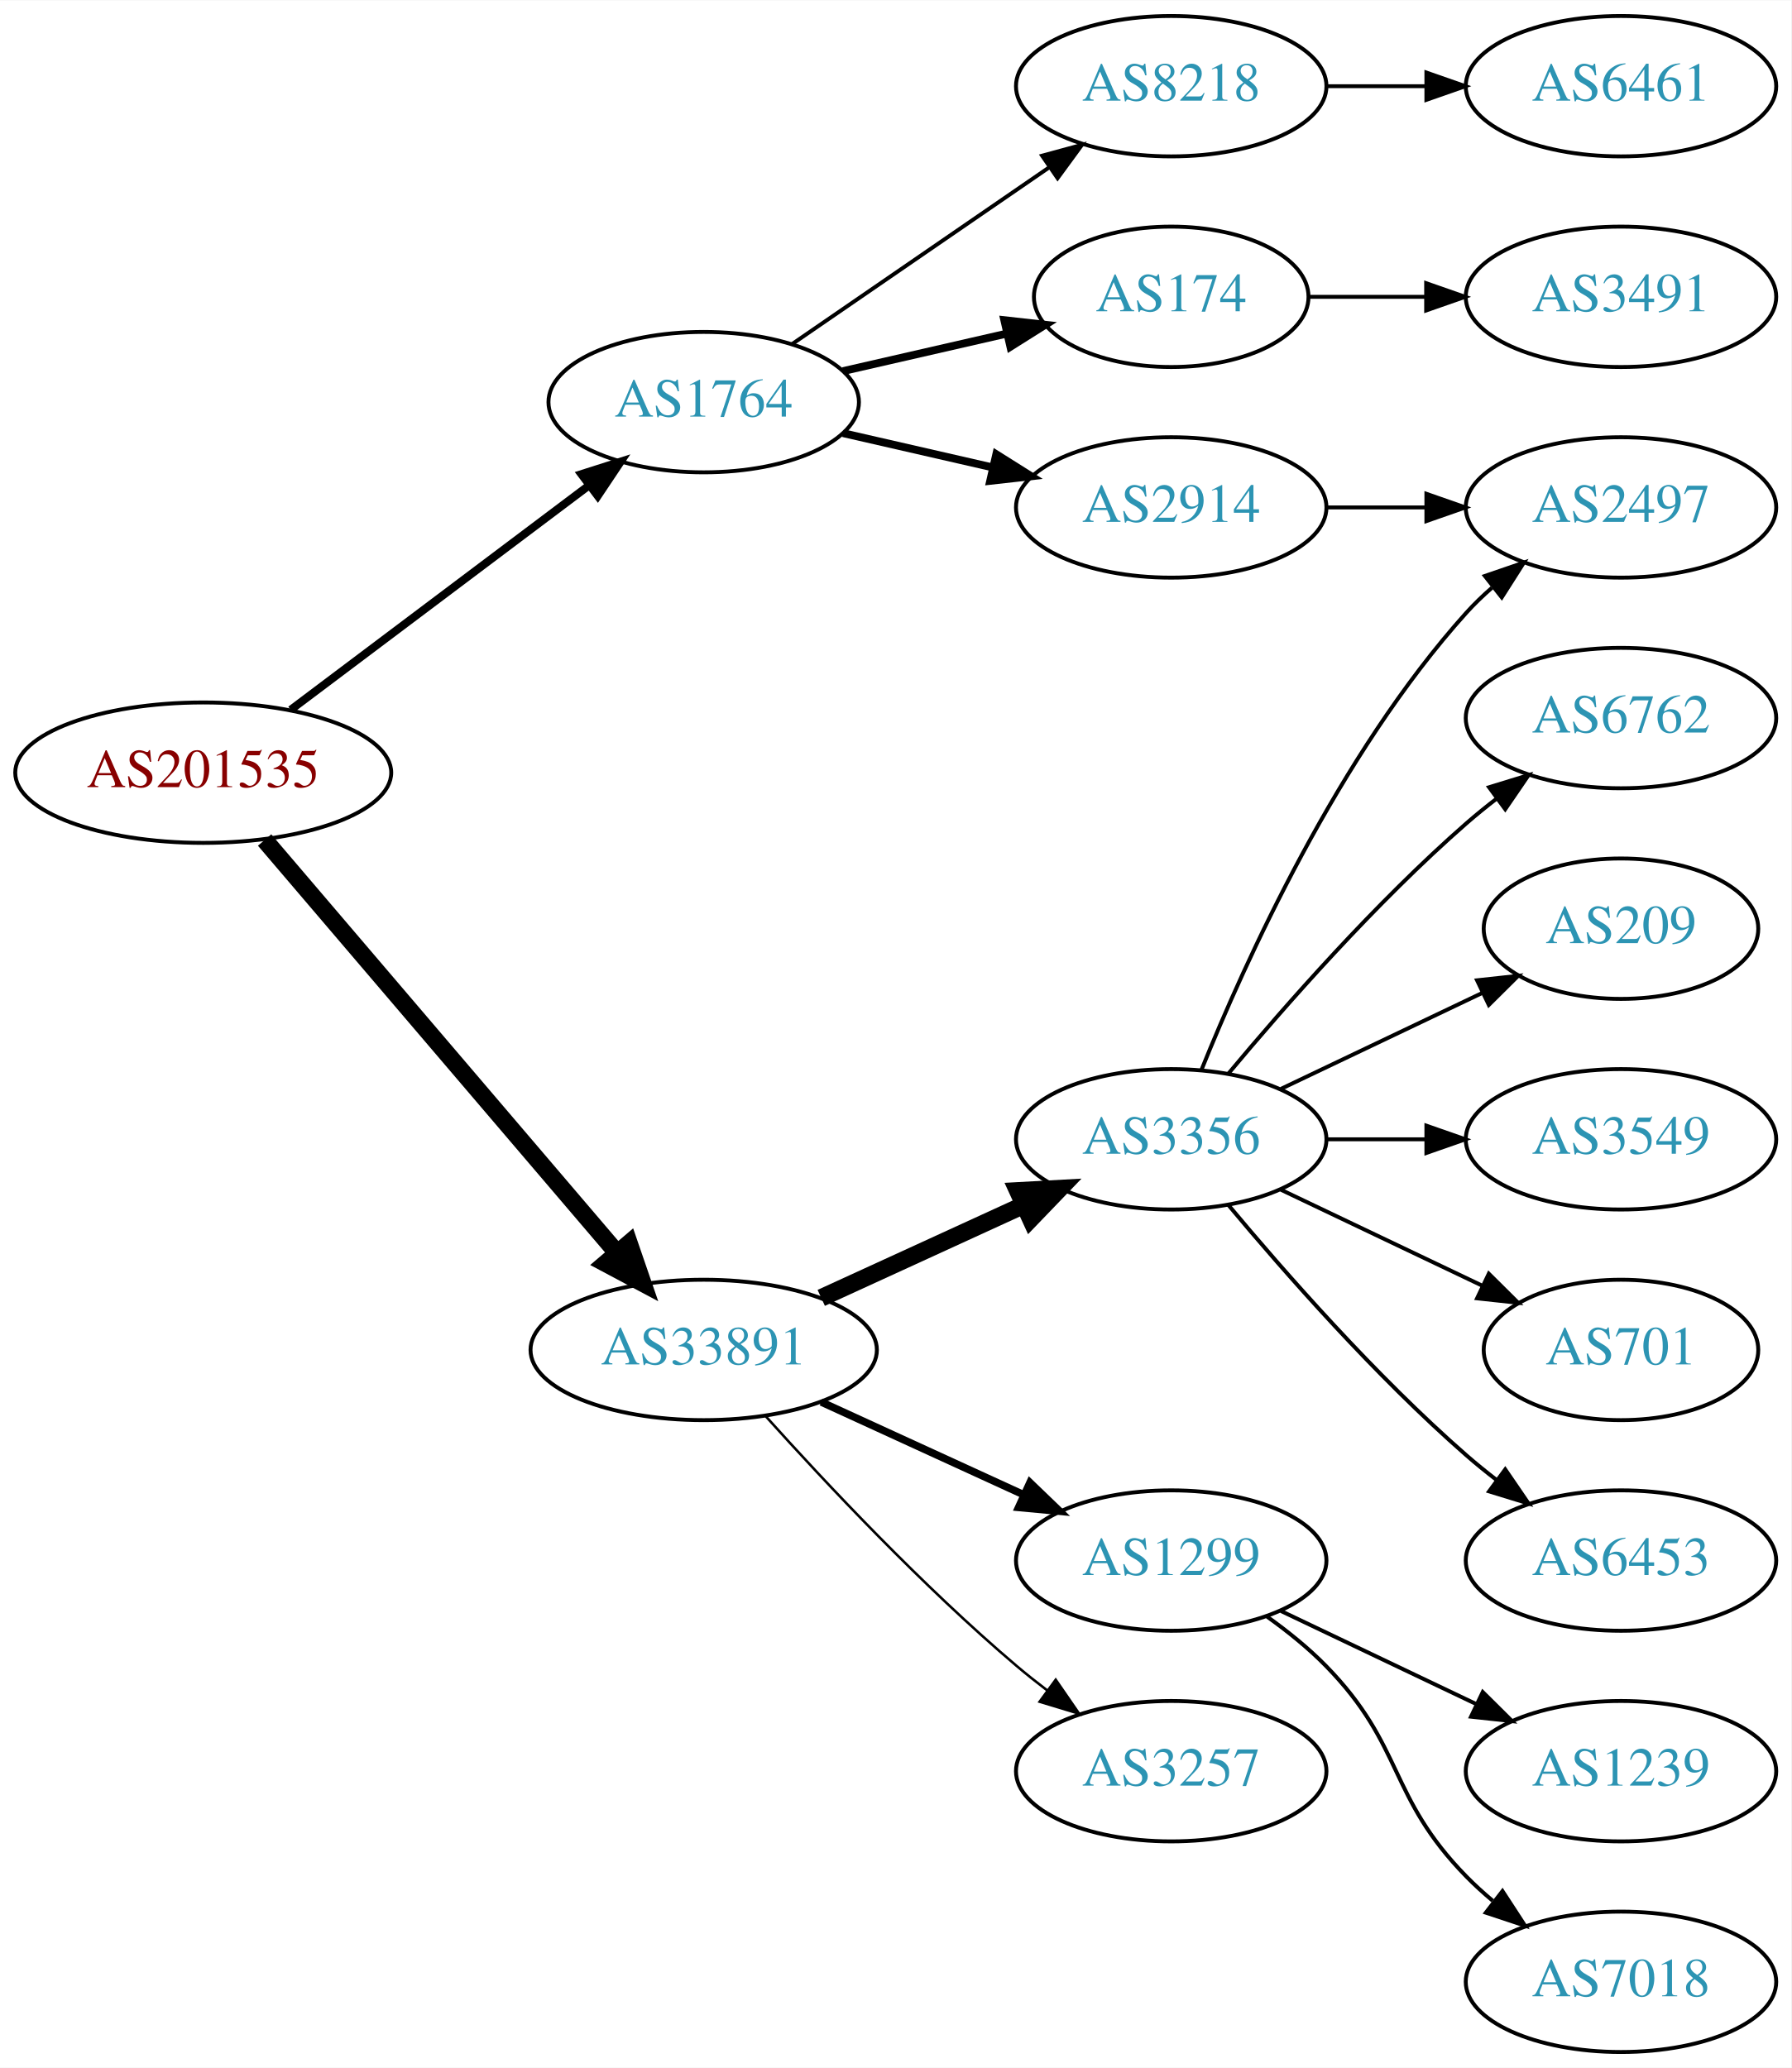
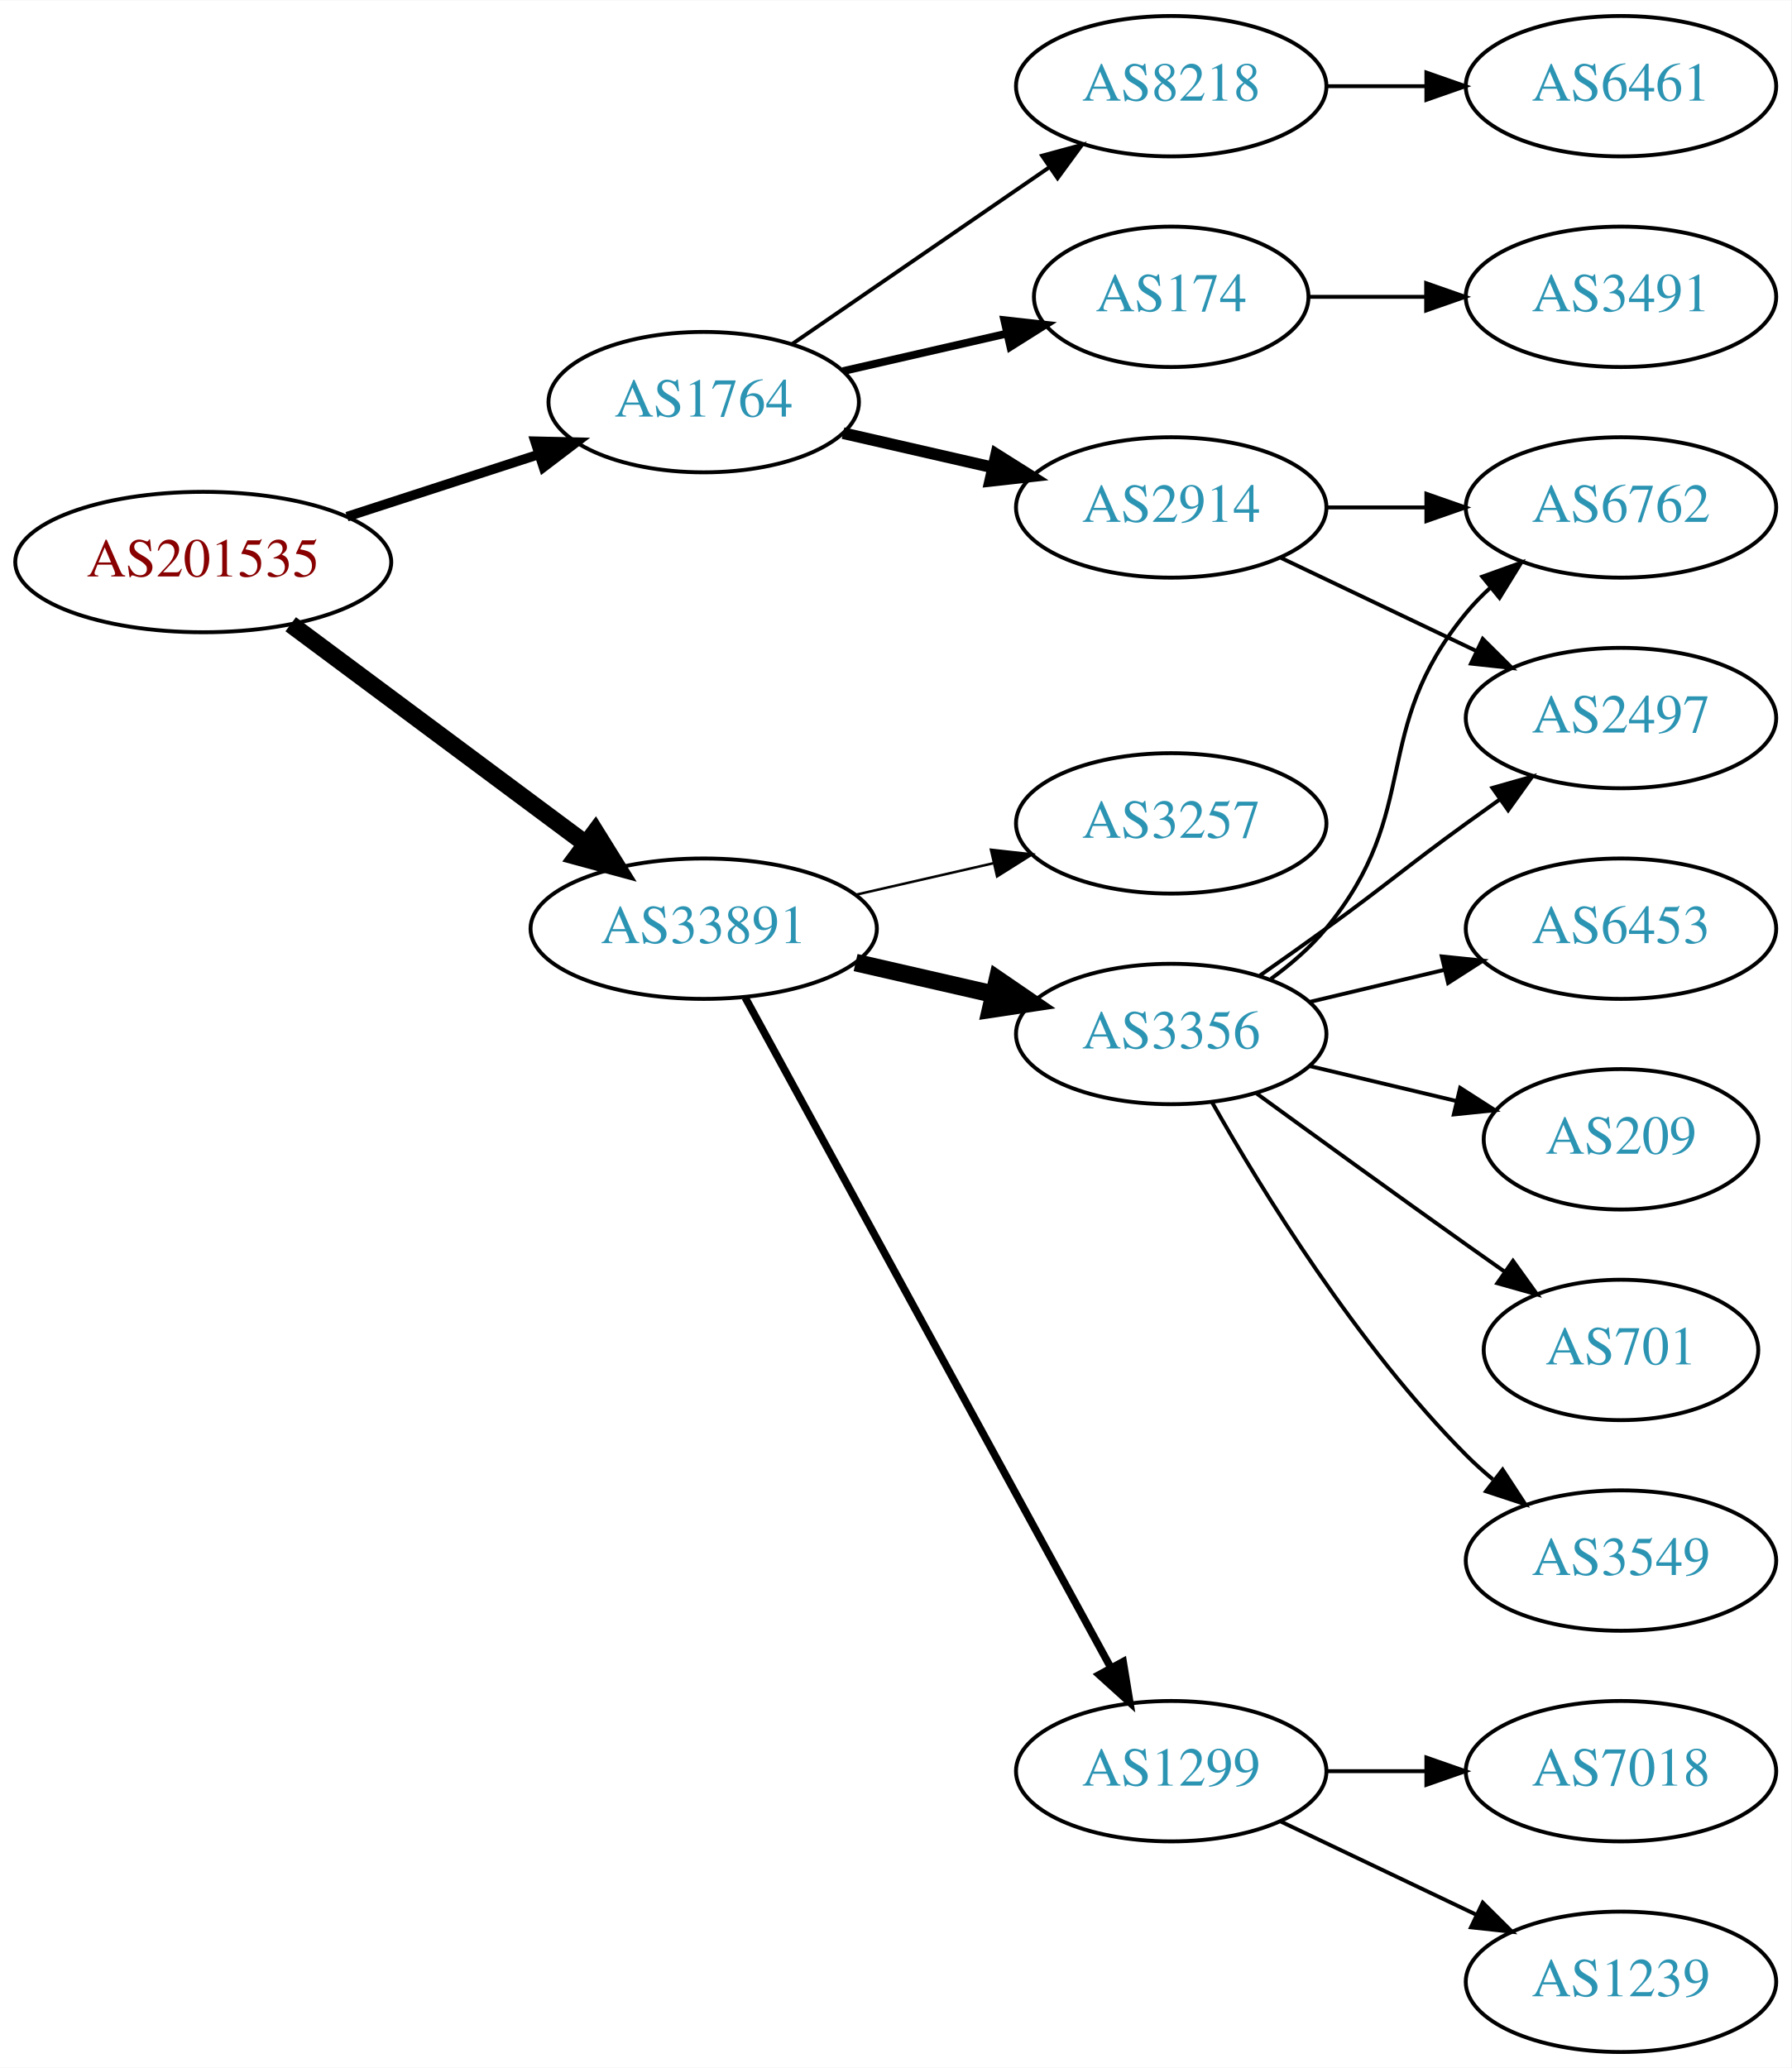
<svg xmlns="http://www.w3.org/2000/svg" xmlns:xlink="http://www.w3.org/1999/xlink" width="459pt" height="530pt" viewBox="0.00 0.00 459.17 530.00">
  <g id="graph0" class="graph" transform="scale(1 1) rotate(0) translate(4 526)">
    <polygon fill="white" stroke="none" points="-4,4 -4,-526 455.17,-526 455.17,4 -4,4" />
    <g id="node1" class="node">
      <g id="a_node1">
        <a xlink:href="/asn/201535" xlink:title="AS201535 ~ andom-tec [AT]">
-           <ellipse fill="#ffffff" stroke="black" cx="48.096" cy="-328" rx="48.192" ry="18" />
-           <text text-anchor="middle" x="48.096" y="-324.3" font-family="Times,serif" font-size="14.00" fill="#880000">AS201535</text>
+           <ellipse fill="#ffffff" stroke="black" cx="48.096" cy="-382" rx="48.192" ry="18" />
+           <text text-anchor="middle" x="48.096" y="-378.3" font-family="Times,serif" font-size="14.00" fill="#880000">AS201535</text>
        </a>
      </g>
    </g>
    <g id="node2" class="node">
      <g id="a_node2">
        <a xlink:href="/asn/1764" xlink:title="AS1764 ~ NEXTLAYER-AS [AT]">
          <ellipse fill="#ffffff" stroke="black" cx="176.388" cy="-423" rx="39.794" ry="18" />
          <text text-anchor="middle" x="176.388" y="-419.3" font-family="Times,serif" font-size="14.00" fill="#2c94b3">AS1764</text>
        </a>
      </g>
    </g>
    <g id="edge1" class="edge">
-       <path fill="none" stroke="black" stroke-width="2.045" d="M70.519,-344.115C91.579,-359.957 123.845,-384.228 147.023,-401.664" />
-       <polygon fill="black" stroke="black" stroke-width="2.045" points="145.019,-404.535 155.114,-407.75 149.227,-398.941 145.019,-404.535" />
+       <path fill="none" stroke="black" stroke-width="2.455" d="M84.948,-393.639C100.287,-398.619 118.287,-404.463 134.173,-409.62" />
+       <polygon fill="black" stroke="black" stroke-width="2.455" points="133.156,-412.969 143.748,-412.728 135.317,-406.312 133.156,-412.969" />
    </g>
    <g id="node3" class="node">
      <g id="a_node3">
        <a xlink:href="/asn/33891" xlink:title="AS33891 ~ CORE-BACKBONE GMBH GLOBAL NETWORK [DE]">
-           <ellipse fill="#ffffff" stroke="black" cx="176.388" cy="-180" rx="44.393" ry="18" />
-           <text text-anchor="middle" x="176.388" y="-176.3" font-family="Times,serif" font-size="14.00" fill="#2c94b3">AS33891</text>
+           <ellipse fill="#ffffff" stroke="black" cx="176.388" cy="-288" rx="44.393" ry="18" />
+           <text text-anchor="middle" x="176.388" y="-284.3" font-family="Times,serif" font-size="14.00" fill="#2c94b3">AS33891</text>
        </a>
      </g>
    </g>
    <g id="edge2" class="edge">
-       <path fill="none" stroke="black" stroke-width="4.5" d="M63.83,-310.733C86.074,-284.666 128.348,-235.126 153.987,-205.079" />
-       <polygon fill="black" stroke="black" stroke-width="4.5" points="157.251,-207.32 160.747,-197.157 151.261,-202.208 157.251,-207.32" />
+       <path fill="none" stroke="black" stroke-width="4.5" d="M70.519,-366.054C91.328,-350.566 123.078,-326.934 146.192,-309.731" />
+       <polygon fill="black" stroke="black" stroke-width="4.5" points="148.609,-312.84 154.28,-303.71 143.907,-306.522 148.609,-312.84" />
    </g>
    <g id="node4" class="node">
      <g id="a_node4">
+         <a xlink:href="/asn/2914" xlink:title="AS2914 ~ NTT America, Inc. [US]">
+           <ellipse fill="#ffffff" stroke="black" cx="296.23" cy="-396" rx="39.794" ry="18" />
+           <text text-anchor="middle" x="296.23" y="-392.3" font-family="Times,serif" font-size="14.00" fill="#2c94b3">AS2914</text>
+         </a>
+       </g>
+     </g>
+     <g id="edge3" class="edge">
+       <path fill="none" stroke="black" stroke-width="3" d="M212.107,-415.045C224.107,-412.296 237.728,-409.175 250.42,-406.267" />
+       <polygon fill="black" stroke="black" stroke-width="3" points="251.386,-409.636 260.352,-403.991 249.823,-402.813 251.386,-409.636" />
+     </g>
+     <g id="node5" class="node">
+       <g id="a_node5">
        <a xlink:href="/asn/8218" xlink:title="AS8218 ~ legacy Neotelecoms [FR]">
          <ellipse fill="#ffffff" stroke="black" cx="296.23" cy="-504" rx="39.794" ry="18" />
          <text text-anchor="middle" x="296.23" y="-500.3" font-family="Times,serif" font-size="14.00" fill="#2c94b3">AS8218</text>
        </a>
      </g>
    </g>
-     <g id="edge3" class="edge">
+     <g id="edge4" class="edge">
      <path fill="none" stroke="black" d="M199.002,-437.857C217.49,-450.565 244.304,-468.995 264.934,-483.175" />
      <polygon fill="black" stroke="black" points="263.13,-486.183 273.354,-488.963 267.096,-480.414 263.13,-486.183" />
-     </g>
-     <g id="node5" class="node">
-       <g id="a_node5">
-         <a xlink:href="/asn/2914" xlink:title="AS2914 ~ NTT America, Inc. [US]">
-           <ellipse fill="#ffffff" stroke="black" cx="296.23" cy="-396" rx="39.794" ry="18" />
-           <text text-anchor="middle" x="296.23" y="-392.3" font-family="Times,serif" font-size="14.00" fill="#2c94b3">AS2914</text>
-         </a>
-       </g>
-     </g>
-     <g id="edge4" class="edge">
-       <path fill="none" stroke="black" stroke-width="2" d="M212.107,-415.045C224.107,-412.296 237.728,-409.175 250.42,-406.267" />
-       <polygon fill="black" stroke="black" stroke-width="2" points="251.386,-409.636 260.352,-403.991 249.823,-402.813 251.386,-409.636" />
    </g>
    <g id="node6" class="node">
      <g id="a_node6">
        <a xlink:href="/asn/174" xlink:title="AS174 ~ Cogent Communications [US]">
          <ellipse fill="#ffffff" stroke="black" cx="296.23" cy="-450" rx="35.194" ry="18" />
          <text text-anchor="middle" x="296.23" y="-446.3" font-family="Times,serif" font-size="14.00" fill="#2c94b3">AS174</text>
        </a>
      </g>
    </g>
    <g id="edge5" class="edge">
      <path fill="none" stroke="black" stroke-width="2" d="M212.107,-430.955C225.199,-433.955 240.222,-437.396 253.862,-440.522" />
      <polygon fill="black" stroke="black" stroke-width="2" points="253.44,-444.016 263.97,-442.838 255.004,-437.193 253.44,-444.016" />
    </g>
-     <g id="node10" class="node">
-       <g id="a_node10">
-         <a xlink:href="/asn/3356" xlink:title="AS3356 ~ Level 3 Parent, LLC [US]">
-           <ellipse fill="#ffffff" stroke="black" cx="296.23" cy="-234" rx="39.794" ry="18" />
-           <text text-anchor="middle" x="296.23" y="-230.3" font-family="Times,serif" font-size="14.00" fill="#2c94b3">AS3356</text>
-         </a>
-       </g>
-     </g>
-     <g id="edge9" class="edge">
-       <path fill="none" stroke="black" stroke-width="4.5" d="M206.517,-193.348C222.128,-200.502 241.526,-209.391 258.198,-217.03" />
-       <polygon fill="black" stroke="black" stroke-width="4.5" points="256.919,-220.775 267.65,-221.362 260.199,-213.616 256.919,-220.775" />
-     </g>
    <g id="node11" class="node">
      <g id="a_node11">
        <a xlink:href="/asn/1299" xlink:title="AS1299 ~ Telia Carrier [EU]">
-           <ellipse fill="#ffffff" stroke="black" cx="296.23" cy="-126" rx="39.794" ry="18" />
-           <text text-anchor="middle" x="296.23" y="-122.3" font-family="Times,serif" font-size="14.00" fill="#2c94b3">AS1299</text>
+           <ellipse fill="#ffffff" stroke="black" cx="296.23" cy="-72" rx="39.794" ry="18" />
+           <text text-anchor="middle" x="296.23" y="-68.3" font-family="Times,serif" font-size="14.00" fill="#2c94b3">AS1299</text>
        </a>
      </g>
    </g>
    <g id="edge10" class="edge">
-       <path fill="none" stroke="black" stroke-width="1.929" d="M206.517,-166.652C222.128,-159.498 241.526,-150.609 258.198,-142.97" />
-       <polygon fill="black" stroke="black" stroke-width="1.929" points="260.017,-145.986 267.65,-138.638 257.101,-139.622 260.017,-145.986" />
+       <path fill="none" stroke="black" stroke-width="1.929" d="M187.031,-270.324C207.713,-232.416 256.425,-143.127 280.805,-98.442" />
+       <polygon fill="black" stroke="black" stroke-width="1.929" points="283.902,-100.072 285.619,-89.618 277.757,-96.72 283.902,-100.072" />
    </g>
    <g id="node12" class="node">
      <g id="a_node12">
+         <a xlink:href="/asn/3356" xlink:title="AS3356 ~ Level 3 Parent, LLC [US]">
+           <ellipse fill="#ffffff" stroke="black" cx="296.23" cy="-261" rx="39.794" ry="18" />
+           <text text-anchor="middle" x="296.23" y="-257.3" font-family="Times,serif" font-size="14.00" fill="#2c94b3">AS3356</text>
+         </a>
+       </g>
+     </g>
+     <g id="edge11" class="edge">
+       <path fill="none" stroke="black" stroke-width="4.5" d="M215.322,-279.308C226.563,-276.733 238.976,-273.889 250.599,-271.226" />
+       <polygon fill="black" stroke="black" stroke-width="4.5" points="251.692,-275.015 260.56,-268.943 249.934,-267.339 251.692,-275.015" />
+     </g>
+     <g id="node13" class="node">
+       <g id="a_node13">
        <a xlink:href="/asn/3257" xlink:title="AS3257 ~ GTT [DE]">
-           <ellipse fill="#ffffff" stroke="black" cx="296.23" cy="-72" rx="39.794" ry="18" />
-           <text text-anchor="middle" x="296.23" y="-68.3" font-family="Times,serif" font-size="14.00" fill="#2c94b3">AS3257</text>
-         </a>
-       </g>
-     </g>
-     <g id="edge11" class="edge">
-       <path fill="none" stroke="black" stroke-width="0.643" d="M192.32,-162.956C207.646,-145.903 232.582,-119.35 256.584,-99 259.081,-96.883 261.741,-94.768 264.453,-92.707" />
-       <polygon fill="black" stroke="black" stroke-width="0.643" points="266.619,-95.459 272.629,-86.734 262.489,-89.806 266.619,-95.459" />
+           <ellipse fill="#ffffff" stroke="black" cx="296.23" cy="-315" rx="39.794" ry="18" />
+           <text text-anchor="middle" x="296.23" y="-311.3" font-family="Times,serif" font-size="14.00" fill="#2c94b3">AS3257</text>
+         </a>
+       </g>
+     </g>
+     <g id="edge12" class="edge">
+       <path fill="none" stroke="black" stroke-width="0.643" d="M215.322,-296.692C226.563,-299.267 238.976,-302.111 250.599,-304.774" />
+       <polygon fill="black" stroke="black" stroke-width="0.643" points="250.031,-308.235 260.56,-307.057 251.595,-301.412 250.031,-308.235" />
    </g>
    <g id="node7" class="node">
      <g id="a_node7">
-         <a xlink:href="/asn/6461" xlink:title="AS6461 ~ Zayo Bandwidth [US]">
-           <ellipse fill="#ffffff" stroke="black" cx="411.523" cy="-504" rx="39.794" ry="18" />
-           <text text-anchor="middle" x="411.523" y="-500.3" font-family="Times,serif" font-size="14.00" fill="#2c94b3">AS6461</text>
+         <a xlink:href="/asn/2497" xlink:title="AS2497 ~ Internet Initiative Japan Inc. [JP]">
+           <ellipse fill="#ffffff" stroke="black" cx="411.523" cy="-342" rx="39.794" ry="18" />
+           <text text-anchor="middle" x="411.523" y="-338.3" font-family="Times,serif" font-size="14.00" fill="#2c94b3">AS2497</text>
        </a>
      </g>
    </g>
    <g id="edge6" class="edge">
-       <path fill="none" stroke="black" d="M335.902,-504C344.105,-504 352.869,-504 361.401,-504" />
-       <polygon fill="black" stroke="black" points="361.641,-507.5 371.641,-504 361.641,-500.5 361.641,-507.5" />
+       <path fill="none" stroke="black" d="M324.367,-383.066C339.361,-375.919 358.182,-366.948 374.405,-359.215" />
+       <polygon fill="black" stroke="black" points="376.087,-362.291 383.608,-354.829 373.075,-355.972 376.087,-362.291" />
    </g>
    <g id="node8" class="node">
      <g id="a_node8">
-         <a xlink:href="/asn/2497" xlink:title="AS2497 ~ Internet Initiative Japan Inc. [JP]">
+         <a xlink:href="/asn/6762" xlink:title="AS6762 ~ TELECOM ITALIA SPARKLE S.p.A. [IT]">
          <ellipse fill="#ffffff" stroke="black" cx="411.523" cy="-396" rx="39.794" ry="18" />
-           <text text-anchor="middle" x="411.523" y="-392.3" font-family="Times,serif" font-size="14.00" fill="#2c94b3">AS2497</text>
+           <text text-anchor="middle" x="411.523" y="-392.3" font-family="Times,serif" font-size="14.00" fill="#2c94b3">AS6762</text>
        </a>
      </g>
    </g>
    <g id="edge7" class="edge">
      <path fill="none" stroke="black" d="M335.902,-396C344.105,-396 352.869,-396 361.401,-396" />
      <polygon fill="black" stroke="black" points="361.641,-399.5 371.641,-396 361.641,-392.5 361.641,-399.5" />
    </g>
    <g id="node9" class="node">
      <g id="a_node9">
+         <a xlink:href="/asn/6461" xlink:title="AS6461 ~ ZAYO-6461 [US]">
+           <ellipse fill="#ffffff" stroke="black" cx="411.523" cy="-504" rx="39.794" ry="18" />
+           <text text-anchor="middle" x="411.523" y="-500.3" font-family="Times,serif" font-size="14.00" fill="#2c94b3">AS6461</text>
+         </a>
+       </g>
+     </g>
+     <g id="edge8" class="edge">
+       <path fill="none" stroke="black" d="M335.902,-504C344.105,-504 352.869,-504 361.401,-504" />
+       <polygon fill="black" stroke="black" points="361.641,-507.5 371.641,-504 361.641,-500.5 361.641,-507.5" />
+     </g>
+     <g id="node10" class="node">
+       <g id="a_node10">
        <a xlink:href="/asn/3491" xlink:title="AS3491 ~ PCCW Global, Inc. [US]">
          <ellipse fill="#ffffff" stroke="black" cx="411.523" cy="-450" rx="39.794" ry="18" />
          <text text-anchor="middle" x="411.523" y="-446.3" font-family="Times,serif" font-size="14.00" fill="#2c94b3">AS3491</text>
        </a>
      </g>
    </g>
-     <g id="edge8" class="edge">
+     <g id="edge9" class="edge">
      <path fill="none" stroke="black" d="M331.529,-450C340.906,-450 351.257,-450 361.291,-450" />
      <polygon fill="black" stroke="black" points="361.58,-453.5 371.58,-450 361.58,-446.5 361.58,-453.5" />
    </g>
-     <g id="edge12" class="edge">
-       <path fill="none" stroke="black" d="M303.978,-251.787C315.029,-279.243 339.082,-332.578 371.877,-369 373.879,-371.224 376.098,-373.363 378.43,-375.397" />
-       <polygon fill="black" stroke="black" points="376.628,-378.433 386.649,-381.873 380.961,-372.935 376.628,-378.433" />
-     </g>
-     <g id="node13" class="node">
-       <g id="a_node13">
-         <a xlink:href="/asn/6762" xlink:title="AS6762 ~ TELECOM ITALIA SPARKLE S.p.A. [IT]">
-           <ellipse fill="#ffffff" stroke="black" cx="411.523" cy="-342" rx="39.794" ry="18" />
-           <text text-anchor="middle" x="411.523" y="-338.3" font-family="Times,serif" font-size="14.00" fill="#2c94b3">AS6762</text>
-         </a>
-       </g>
-     </g>
-     <g id="edge13" class="edge">
-       <path fill="none" stroke="black" d="M310.86,-250.817C325.143,-267.929 348.689,-294.745 371.877,-315 374.342,-317.154 376.981,-319.294 379.678,-321.372" />
-       <polygon fill="black" stroke="black" points="377.703,-324.264 387.832,-327.37 381.851,-318.625 377.703,-324.264" />
+     <g id="node18" class="node">
+       <g id="a_node18">
+         <a xlink:href="/asn/7018" xlink:title="AS7018 ~ AT&amp;T Services, Inc. [US]">
+           <ellipse fill="#ffffff" stroke="black" cx="411.523" cy="-72" rx="39.794" ry="18" />
+           <text text-anchor="middle" x="411.523" y="-68.3" font-family="Times,serif" font-size="14.00" fill="#2c94b3">AS7018</text>
+         </a>
+       </g>
+     </g>
+     <g id="edge19" class="edge">
+       <path fill="none" stroke="black" d="M335.902,-72C344.105,-72 352.869,-72 361.401,-72" />
+       <polygon fill="black" stroke="black" points="361.641,-75.5 371.641,-72 361.641,-68.5 361.641,-75.5" />
+     </g>
+     <g id="node19" class="node">
+       <g id="a_node19">
+         <a xlink:href="/asn/1239" xlink:title="AS1239 ~ Sprint [US]">
+           <ellipse fill="#ffffff" stroke="black" cx="411.523" cy="-18" rx="39.794" ry="18" />
+           <text text-anchor="middle" x="411.523" y="-14.3" font-family="Times,serif" font-size="14.00" fill="#2c94b3">AS1239</text>
+         </a>
+       </g>
+     </g>
+     <g id="edge20" class="edge">
+       <path fill="none" stroke="black" d="M324.367,-59.066C339.361,-51.919 358.182,-42.948 374.405,-35.215" />
+       <polygon fill="black" stroke="black" points="376.087,-38.291 383.608,-30.829 373.075,-31.972 376.087,-38.291" />
+     </g>
+     <g id="edge17" class="edge">
+       <path fill="none" stroke="black" d="M318.987,-276.009C324.522,-279.879 330.44,-284.064 335.877,-288 352.076,-299.729 355.677,-303.271 371.877,-315 374.68,-317.029 377.611,-319.125 380.552,-321.21" />
+       <polygon fill="black" stroke="black" points="378.574,-324.097 388.766,-326.991 382.603,-318.373 378.574,-324.097" />
+     </g>
+     <g id="edge15" class="edge">
+       <path fill="none" stroke="black" d="M321.811,-275.156C326.905,-278.872 331.919,-283.201 335.877,-288 360.941,-318.394 346.812,-338.606 371.877,-369 373.732,-371.25 375.819,-373.396 378.038,-375.424" />
+       <polygon fill="black" stroke="black" points="375.973,-378.256 385.942,-381.844 380.386,-372.823 375.973,-378.256" />
    </g>
    <g id="node14" class="node">
      <g id="a_node14">
-         <a xlink:href="/asn/209" xlink:title="AS209 ~ CenturyLink Communications, LLC [US]">
-           <ellipse fill="#ffffff" stroke="black" cx="411.523" cy="-288" rx="35.194" ry="18" />
-           <text text-anchor="middle" x="411.523" y="-284.3" font-family="Times,serif" font-size="14.00" fill="#2c94b3">AS209</text>
-         </a>
-       </g>
-     </g>
-     <g id="edge14" class="edge">
-       <path fill="none" stroke="black" d="M324.367,-246.934C339.798,-254.29 359.284,-263.577 375.819,-271.459" />
-       <polygon fill="black" stroke="black" points="374.628,-274.768 385.161,-275.911 377.64,-268.449 374.628,-274.768" />
+         <a xlink:href="/asn/6453" xlink:title="AS6453 ~ TATA COMMUNICATIONS (AMERICA) INC [US]">
+           <ellipse fill="#ffffff" stroke="black" cx="411.523" cy="-288" rx="39.794" ry="18" />
+           <text text-anchor="middle" x="411.523" y="-284.3" font-family="Times,serif" font-size="14.00" fill="#2c94b3">AS6453</text>
+         </a>
+       </g>
+     </g>
+     <g id="edge13" class="edge">
+       <path fill="none" stroke="black" d="M331.837,-269.248C342.709,-271.838 354.863,-274.735 366.305,-277.462" />
+       <polygon fill="black" stroke="black" points="365.589,-280.889 376.128,-279.803 367.212,-274.08 365.589,-280.889" />
    </g>
    <g id="node15" class="node">
      <g id="a_node15">
-         <a xlink:href="/asn/3549" xlink:title="AS3549 ~ Level 3 Parent, LLC [US]">
-           <ellipse fill="#ffffff" stroke="black" cx="411.523" cy="-234" rx="39.794" ry="18" />
-           <text text-anchor="middle" x="411.523" y="-230.3" font-family="Times,serif" font-size="14.00" fill="#2c94b3">AS3549</text>
-         </a>
-       </g>
-     </g>
-     <g id="edge15" class="edge">
-       <path fill="none" stroke="black" d="M335.902,-234C344.105,-234 352.869,-234 361.401,-234" />
-       <polygon fill="black" stroke="black" points="361.641,-237.5 371.641,-234 361.641,-230.5 361.641,-237.5" />
+         <a xlink:href="/asn/209" xlink:title="AS209 ~ CenturyLink Communications, LLC [US]">
+           <ellipse fill="#ffffff" stroke="black" cx="411.523" cy="-234" rx="35.194" ry="18" />
+           <text text-anchor="middle" x="411.523" y="-230.3" font-family="Times,serif" font-size="14.00" fill="#2c94b3">AS209</text>
+         </a>
+       </g>
+     </g>
+     <g id="edge14" class="edge">
+       <path fill="none" stroke="black" d="M331.837,-252.752C343.632,-249.942 356.937,-246.771 369.204,-243.847" />
+       <polygon fill="black" stroke="black" points="370.293,-247.186 379.209,-241.463 368.67,-240.376 370.293,-247.186" />
    </g>
    <g id="node16" class="node">
      <g id="a_node16">
        <a xlink:href="/asn/701" xlink:title="AS701 ~ UUNET [US]">
          <ellipse fill="#ffffff" stroke="black" cx="411.523" cy="-180" rx="35.194" ry="18" />
          <text text-anchor="middle" x="411.523" y="-176.3" font-family="Times,serif" font-size="14.00" fill="#2c94b3">AS701</text>
        </a>
      </g>
    </g>
    <g id="edge16" class="edge">
-       <path fill="none" stroke="black" d="M324.367,-221.066C339.798,-213.71 359.284,-204.423 375.819,-196.541" />
-       <polygon fill="black" stroke="black" points="377.64,-199.551 385.161,-192.089 374.628,-193.232 377.64,-199.551" />
+       <path fill="none" stroke="black" d="M318.078,-245.778C333.012,-234.909 353.626,-219.975 371.877,-207 375.087,-204.718 378.456,-202.339 381.811,-199.982" />
+       <polygon fill="black" stroke="black" points="383.839,-202.834 390.021,-194.23 379.823,-197.101 383.839,-202.834" />
    </g>
    <g id="node17" class="node">
      <g id="a_node17">
-         <a xlink:href="/asn/6453" xlink:title="AS6453 ~ TATA COMMUNICATIONS (AMERICA) INC [US]">
+         <a xlink:href="/asn/3549" xlink:title="AS3549 ~ Level 3 Parent, LLC [US]">
          <ellipse fill="#ffffff" stroke="black" cx="411.523" cy="-126" rx="39.794" ry="18" />
-           <text text-anchor="middle" x="411.523" y="-122.3" font-family="Times,serif" font-size="14.00" fill="#2c94b3">AS6453</text>
-         </a>
-       </g>
-     </g>
-     <g id="edge17" class="edge">
-       <path fill="none" stroke="black" d="M310.86,-217.183C325.143,-200.071 348.689,-173.255 371.877,-153 374.342,-150.846 376.981,-148.706 379.678,-146.628" />
-       <polygon fill="black" stroke="black" points="381.851,-149.375 387.832,-140.63 377.703,-143.736 381.851,-149.375" />
-     </g>
-     <g id="node18" class="node">
-       <g id="a_node18">
-         <a xlink:href="/asn/1239" xlink:title="AS1239 ~ Sprint [US]">
-           <ellipse fill="#ffffff" stroke="black" cx="411.523" cy="-72" rx="39.794" ry="18" />
-           <text text-anchor="middle" x="411.523" y="-68.3" font-family="Times,serif" font-size="14.00" fill="#2c94b3">AS1239</text>
+           <text text-anchor="middle" x="411.523" y="-122.3" font-family="Times,serif" font-size="14.00" fill="#2c94b3">AS3549</text>
        </a>
      </g>
    </g>
    <g id="edge18" class="edge">
-       <path fill="none" stroke="black" d="M324.367,-113.066C339.361,-105.919 358.182,-96.948 374.405,-89.215" />
-       <polygon fill="black" stroke="black" points="376.087,-92.291 383.608,-84.829 373.075,-85.972 376.087,-92.291" />
-     </g>
-     <g id="node19" class="node">
-       <g id="a_node19">
-         <a xlink:href="/asn/7018" xlink:title="AS7018 ~ AT&amp;T Services, Inc. [US]">
-           <ellipse fill="#ffffff" stroke="black" cx="411.523" cy="-18" rx="39.794" ry="18" />
-           <text text-anchor="middle" x="411.523" y="-14.3" font-family="Times,serif" font-size="14.00" fill="#2c94b3">AS7018</text>
-         </a>
-       </g>
-     </g>
-     <g id="edge19" class="edge">
-       <path fill="none" stroke="black" d="M320.824,-111.611C326.08,-107.852 331.412,-103.563 335.877,-99 356.049,-78.383 351.704,-65.617 371.877,-45 373.969,-42.861 376.253,-40.782 378.63,-38.79" />
-       <polygon fill="black" stroke="black" points="381.148,-41.268 386.929,-32.389 376.873,-35.725 381.148,-41.268" />
+       <path fill="none" stroke="black" d="M306.69,-243.51C319.472,-220.904 343.904,-181.114 371.877,-153 373.987,-150.879 376.283,-148.812 378.669,-146.829" />
+       <polygon fill="black" stroke="black" points="381.184,-149.31 386.984,-140.444 376.921,-143.758 381.184,-149.31" />
    </g>
  </g>
</svg>
